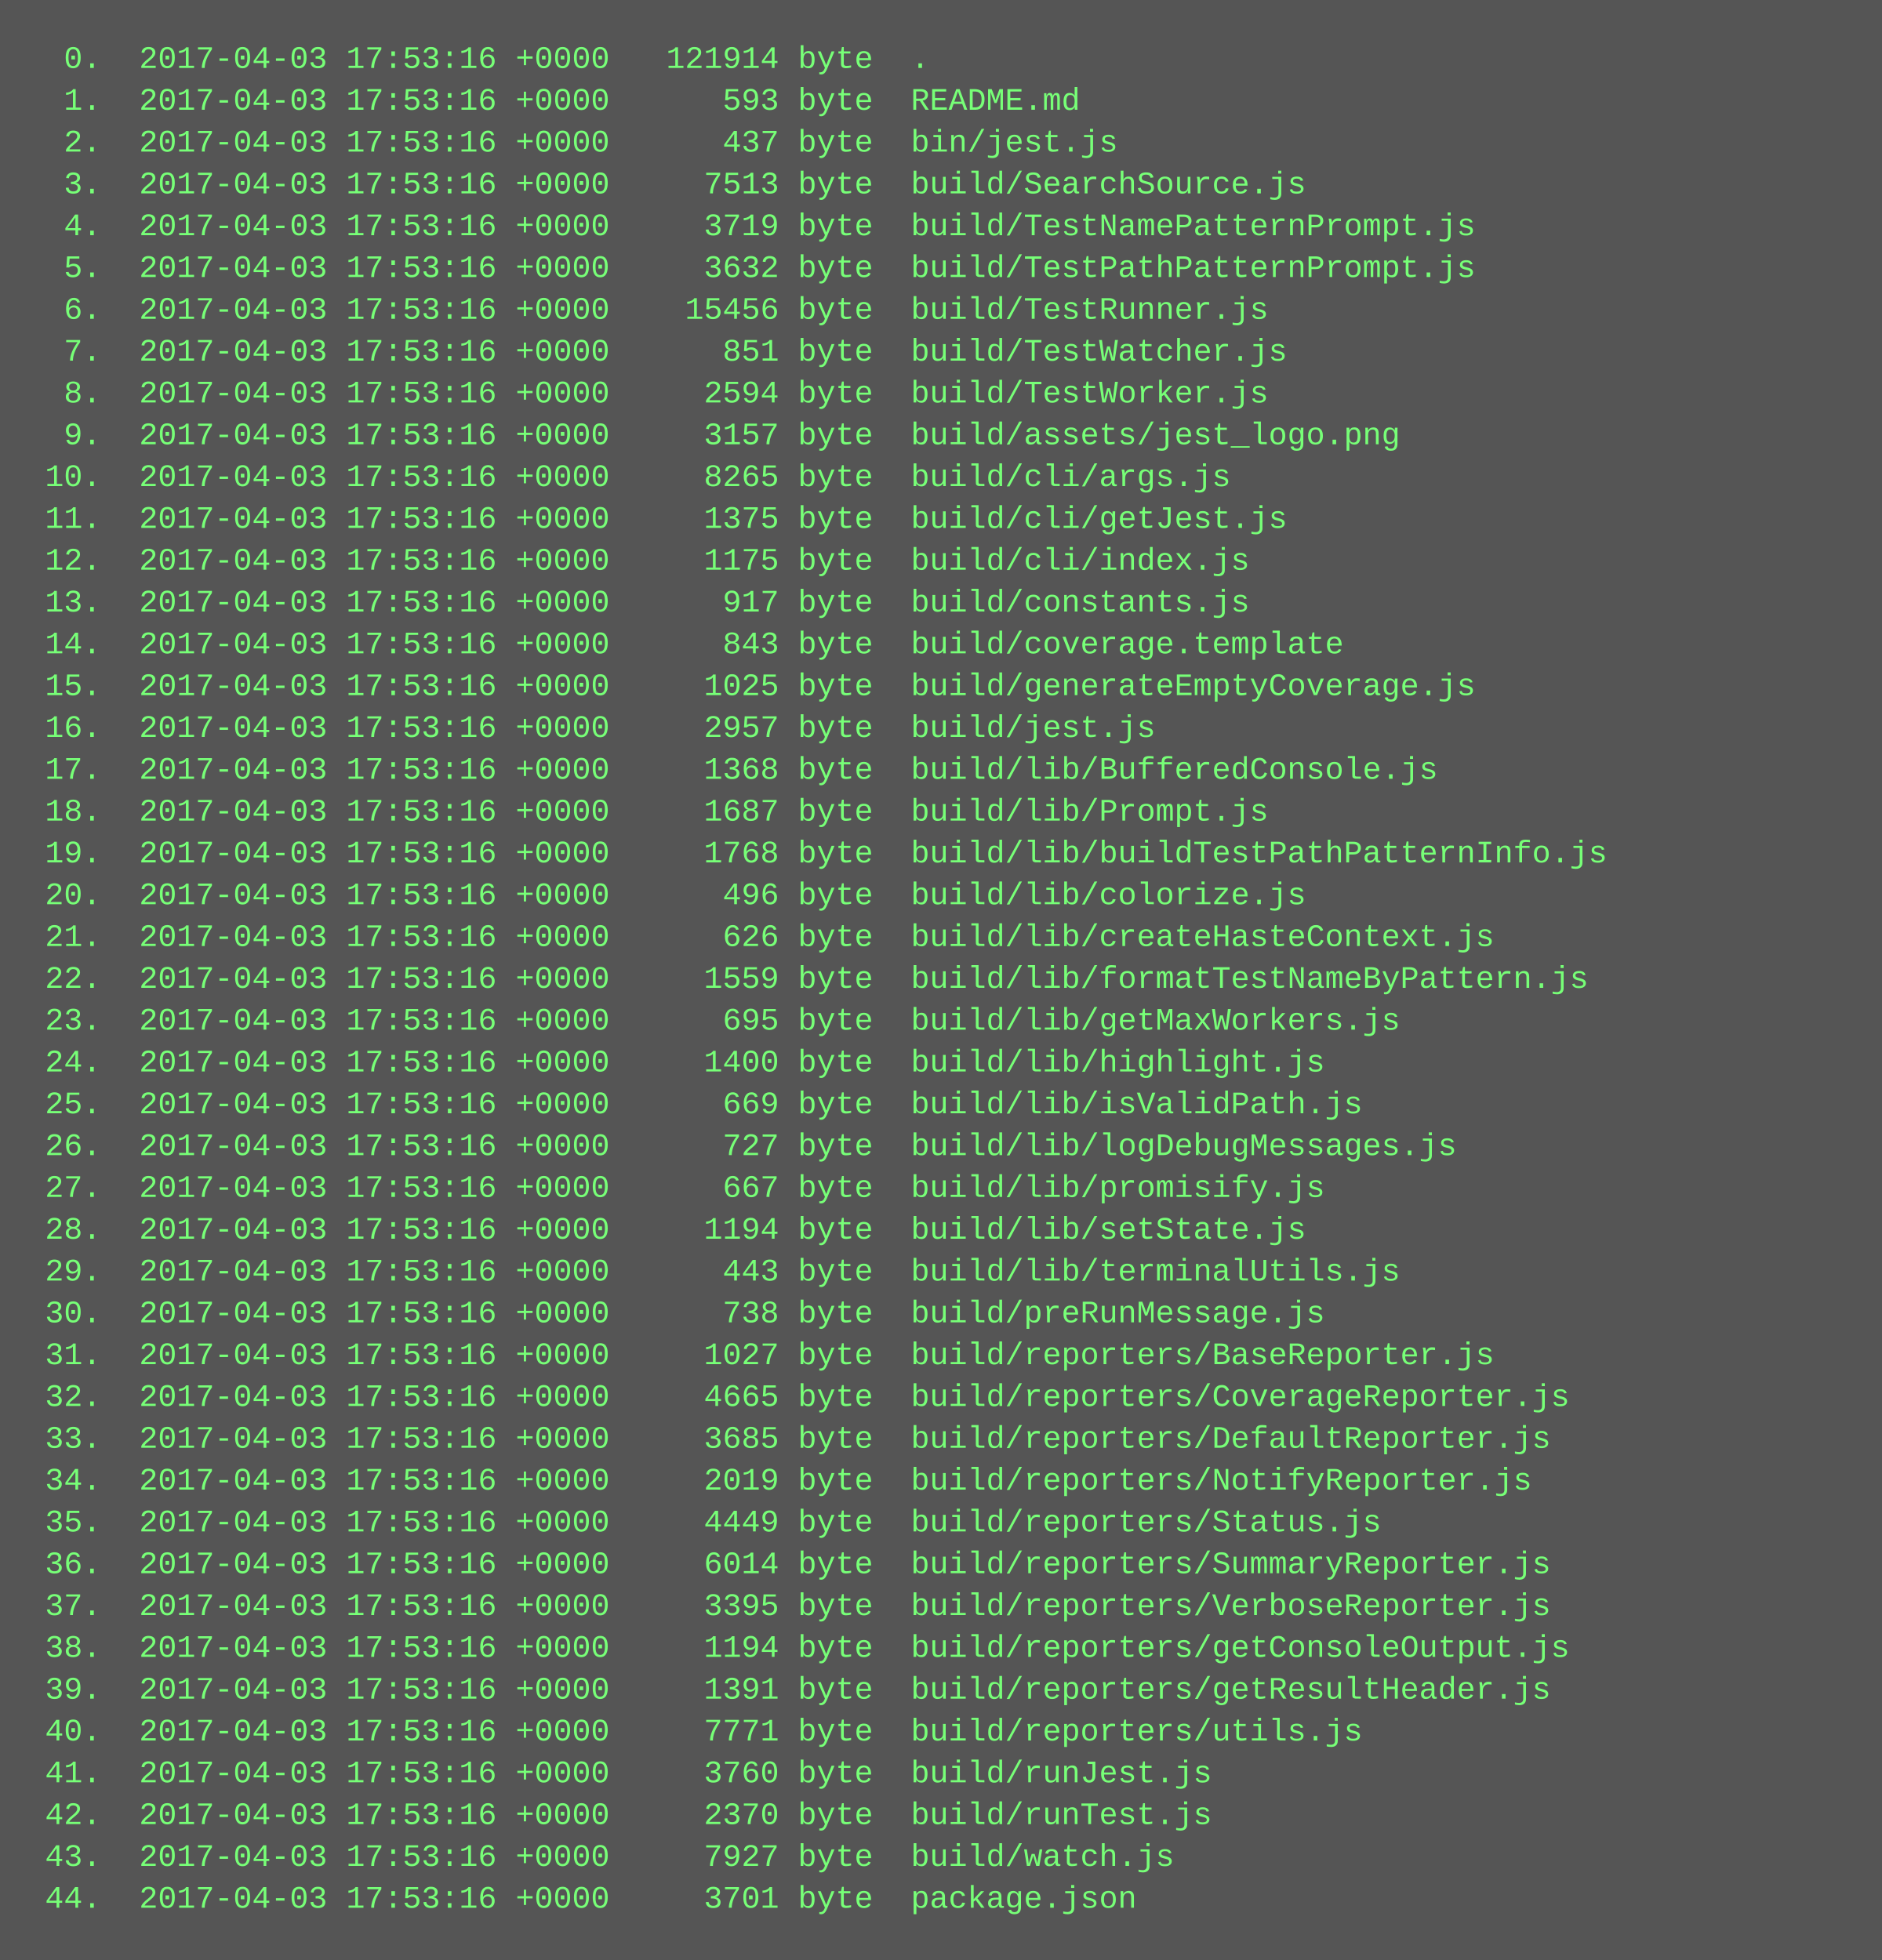
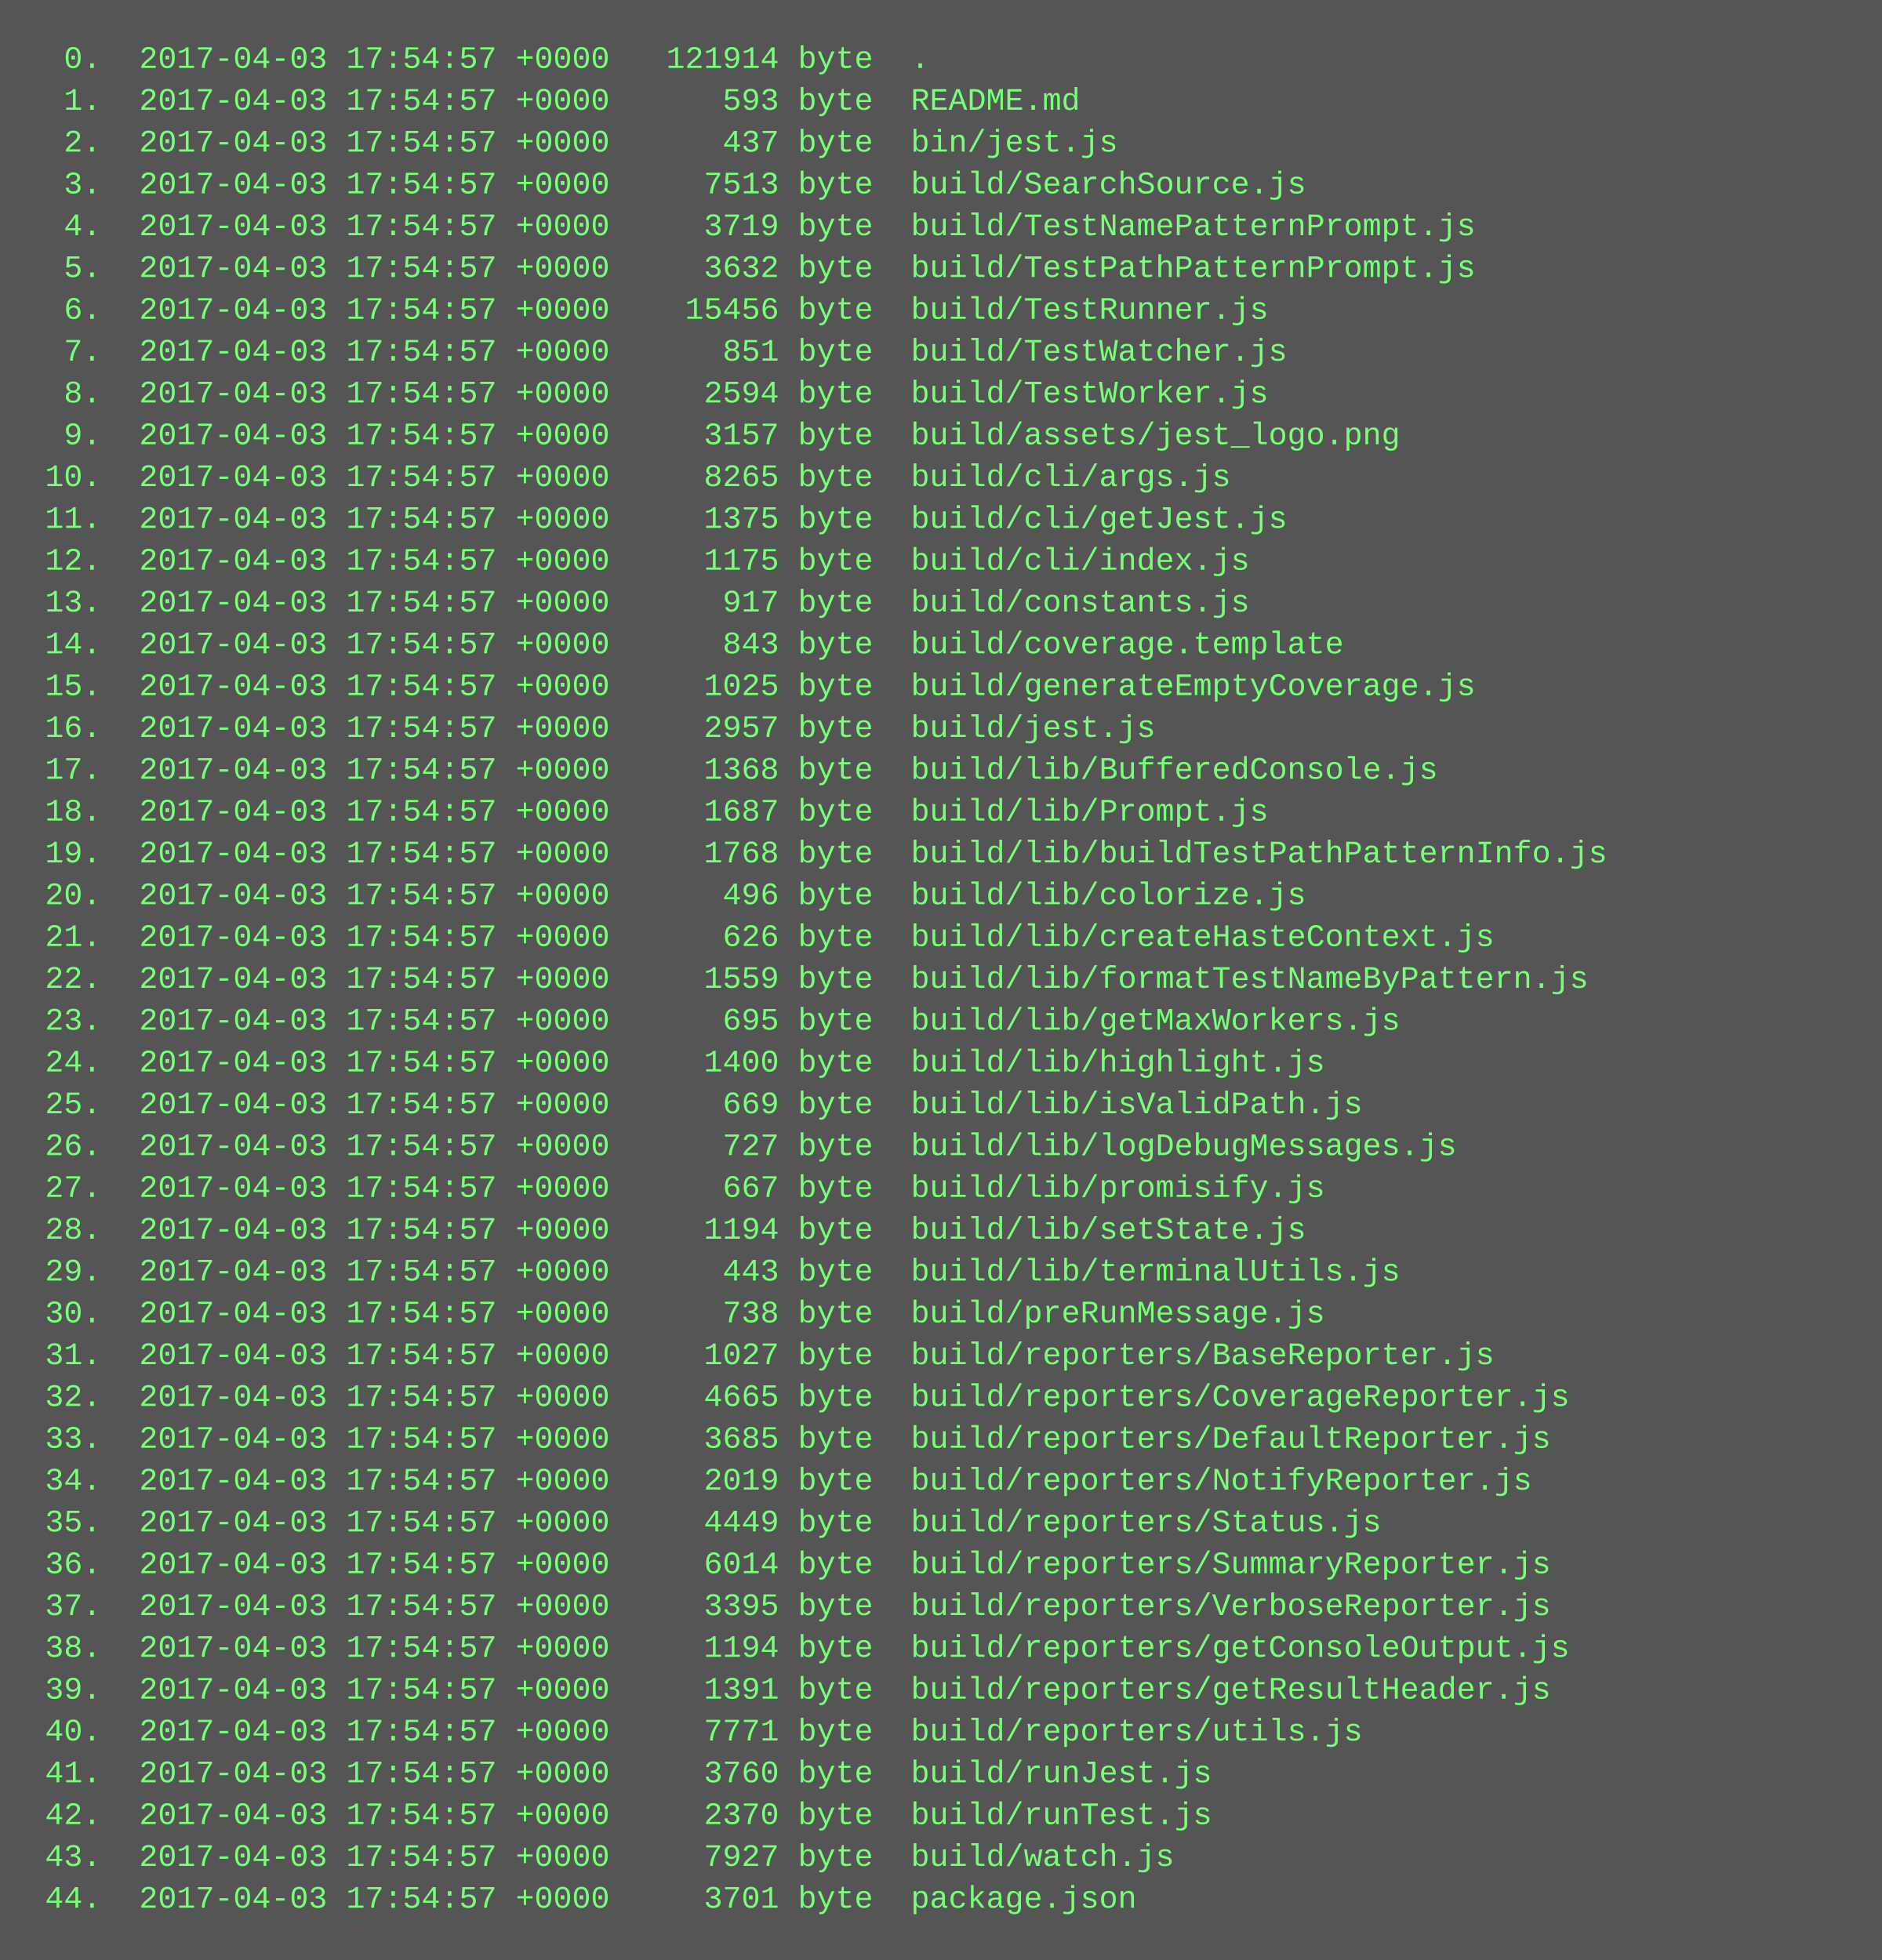
<svg xmlns="http://www.w3.org/2000/svg" height="750" width="720">
  <rect height="750" fill="#555" width="720" />
  <text fill="#7f7" font-family="Courier New" font-size="12" xml:space="preserve">
-     <tspan x="10" y="26">  0.  2017-04-03 17:53:16 +0000   121914 byte  .</tspan>
-     <tspan x="10" y="42">  1.  2017-04-03 17:53:16 +0000      593 byte  README.md</tspan>
-     <tspan x="10" y="58">  2.  2017-04-03 17:53:16 +0000      437 byte  bin/jest.js</tspan>
-     <tspan x="10" y="74">  3.  2017-04-03 17:53:16 +0000     7513 byte  build/SearchSource.js</tspan>
-     <tspan x="10" y="90">  4.  2017-04-03 17:53:16 +0000     3719 byte  build/TestNamePatternPrompt.js</tspan>
-     <tspan x="10" y="106">  5.  2017-04-03 17:53:16 +0000     3632 byte  build/TestPathPatternPrompt.js</tspan>
-     <tspan x="10" y="122">  6.  2017-04-03 17:53:16 +0000    15456 byte  build/TestRunner.js</tspan>
-     <tspan x="10" y="138">  7.  2017-04-03 17:53:16 +0000      851 byte  build/TestWatcher.js</tspan>
-     <tspan x="10" y="154">  8.  2017-04-03 17:53:16 +0000     2594 byte  build/TestWorker.js</tspan>
-     <tspan x="10" y="170">  9.  2017-04-03 17:53:16 +0000     3157 byte  build/assets/jest_logo.png</tspan>
-     <tspan x="10" y="186"> 10.  2017-04-03 17:53:16 +0000     8265 byte  build/cli/args.js</tspan>
-     <tspan x="10" y="202"> 11.  2017-04-03 17:53:16 +0000     1375 byte  build/cli/getJest.js</tspan>
-     <tspan x="10" y="218"> 12.  2017-04-03 17:53:16 +0000     1175 byte  build/cli/index.js</tspan>
-     <tspan x="10" y="234"> 13.  2017-04-03 17:53:16 +0000      917 byte  build/constants.js</tspan>
-     <tspan x="10" y="250"> 14.  2017-04-03 17:53:16 +0000      843 byte  build/coverage.template</tspan>
-     <tspan x="10" y="266"> 15.  2017-04-03 17:53:16 +0000     1025 byte  build/generateEmptyCoverage.js</tspan>
-     <tspan x="10" y="282"> 16.  2017-04-03 17:53:16 +0000     2957 byte  build/jest.js</tspan>
-     <tspan x="10" y="298"> 17.  2017-04-03 17:53:16 +0000     1368 byte  build/lib/BufferedConsole.js</tspan>
-     <tspan x="10" y="314"> 18.  2017-04-03 17:53:16 +0000     1687 byte  build/lib/Prompt.js</tspan>
-     <tspan x="10" y="330"> 19.  2017-04-03 17:53:16 +0000     1768 byte  build/lib/buildTestPathPatternInfo.js</tspan>
-     <tspan x="10" y="346"> 20.  2017-04-03 17:53:16 +0000      496 byte  build/lib/colorize.js</tspan>
-     <tspan x="10" y="362"> 21.  2017-04-03 17:53:16 +0000      626 byte  build/lib/createHasteContext.js</tspan>
-     <tspan x="10" y="378"> 22.  2017-04-03 17:53:16 +0000     1559 byte  build/lib/formatTestNameByPattern.js</tspan>
-     <tspan x="10" y="394"> 23.  2017-04-03 17:53:16 +0000      695 byte  build/lib/getMaxWorkers.js</tspan>
-     <tspan x="10" y="410"> 24.  2017-04-03 17:53:16 +0000     1400 byte  build/lib/highlight.js</tspan>
-     <tspan x="10" y="426"> 25.  2017-04-03 17:53:16 +0000      669 byte  build/lib/isValidPath.js</tspan>
-     <tspan x="10" y="442"> 26.  2017-04-03 17:53:16 +0000      727 byte  build/lib/logDebugMessages.js</tspan>
-     <tspan x="10" y="458"> 27.  2017-04-03 17:53:16 +0000      667 byte  build/lib/promisify.js</tspan>
-     <tspan x="10" y="474"> 28.  2017-04-03 17:53:16 +0000     1194 byte  build/lib/setState.js</tspan>
-     <tspan x="10" y="490"> 29.  2017-04-03 17:53:16 +0000      443 byte  build/lib/terminalUtils.js</tspan>
-     <tspan x="10" y="506"> 30.  2017-04-03 17:53:16 +0000      738 byte  build/preRunMessage.js</tspan>
-     <tspan x="10" y="522"> 31.  2017-04-03 17:53:16 +0000     1027 byte  build/reporters/BaseReporter.js</tspan>
-     <tspan x="10" y="538"> 32.  2017-04-03 17:53:16 +0000     4665 byte  build/reporters/CoverageReporter.js</tspan>
-     <tspan x="10" y="554"> 33.  2017-04-03 17:53:16 +0000     3685 byte  build/reporters/DefaultReporter.js</tspan>
-     <tspan x="10" y="570"> 34.  2017-04-03 17:53:16 +0000     2019 byte  build/reporters/NotifyReporter.js</tspan>
-     <tspan x="10" y="586"> 35.  2017-04-03 17:53:16 +0000     4449 byte  build/reporters/Status.js</tspan>
-     <tspan x="10" y="602"> 36.  2017-04-03 17:53:16 +0000     6014 byte  build/reporters/SummaryReporter.js</tspan>
-     <tspan x="10" y="618"> 37.  2017-04-03 17:53:16 +0000     3395 byte  build/reporters/VerboseReporter.js</tspan>
-     <tspan x="10" y="634"> 38.  2017-04-03 17:53:16 +0000     1194 byte  build/reporters/getConsoleOutput.js</tspan>
-     <tspan x="10" y="650"> 39.  2017-04-03 17:53:16 +0000     1391 byte  build/reporters/getResultHeader.js</tspan>
-     <tspan x="10" y="666"> 40.  2017-04-03 17:53:16 +0000     7771 byte  build/reporters/utils.js</tspan>
-     <tspan x="10" y="682"> 41.  2017-04-03 17:53:16 +0000     3760 byte  build/runJest.js</tspan>
-     <tspan x="10" y="698"> 42.  2017-04-03 17:53:16 +0000     2370 byte  build/runTest.js</tspan>
-     <tspan x="10" y="714"> 43.  2017-04-03 17:53:16 +0000     7927 byte  build/watch.js</tspan>
-     <tspan x="10" y="730"> 44.  2017-04-03 17:53:16 +0000     3701 byte  package.json</tspan>
+     <tspan x="10" y="26">  0.  2017-04-03 17:54:57 +0000   121914 byte  .</tspan>
+     <tspan x="10" y="42">  1.  2017-04-03 17:54:57 +0000      593 byte  README.md</tspan>
+     <tspan x="10" y="58">  2.  2017-04-03 17:54:57 +0000      437 byte  bin/jest.js</tspan>
+     <tspan x="10" y="74">  3.  2017-04-03 17:54:57 +0000     7513 byte  build/SearchSource.js</tspan>
+     <tspan x="10" y="90">  4.  2017-04-03 17:54:57 +0000     3719 byte  build/TestNamePatternPrompt.js</tspan>
+     <tspan x="10" y="106">  5.  2017-04-03 17:54:57 +0000     3632 byte  build/TestPathPatternPrompt.js</tspan>
+     <tspan x="10" y="122">  6.  2017-04-03 17:54:57 +0000    15456 byte  build/TestRunner.js</tspan>
+     <tspan x="10" y="138">  7.  2017-04-03 17:54:57 +0000      851 byte  build/TestWatcher.js</tspan>
+     <tspan x="10" y="154">  8.  2017-04-03 17:54:57 +0000     2594 byte  build/TestWorker.js</tspan>
+     <tspan x="10" y="170">  9.  2017-04-03 17:54:57 +0000     3157 byte  build/assets/jest_logo.png</tspan>
+     <tspan x="10" y="186"> 10.  2017-04-03 17:54:57 +0000     8265 byte  build/cli/args.js</tspan>
+     <tspan x="10" y="202"> 11.  2017-04-03 17:54:57 +0000     1375 byte  build/cli/getJest.js</tspan>
+     <tspan x="10" y="218"> 12.  2017-04-03 17:54:57 +0000     1175 byte  build/cli/index.js</tspan>
+     <tspan x="10" y="234"> 13.  2017-04-03 17:54:57 +0000      917 byte  build/constants.js</tspan>
+     <tspan x="10" y="250"> 14.  2017-04-03 17:54:57 +0000      843 byte  build/coverage.template</tspan>
+     <tspan x="10" y="266"> 15.  2017-04-03 17:54:57 +0000     1025 byte  build/generateEmptyCoverage.js</tspan>
+     <tspan x="10" y="282"> 16.  2017-04-03 17:54:57 +0000     2957 byte  build/jest.js</tspan>
+     <tspan x="10" y="298"> 17.  2017-04-03 17:54:57 +0000     1368 byte  build/lib/BufferedConsole.js</tspan>
+     <tspan x="10" y="314"> 18.  2017-04-03 17:54:57 +0000     1687 byte  build/lib/Prompt.js</tspan>
+     <tspan x="10" y="330"> 19.  2017-04-03 17:54:57 +0000     1768 byte  build/lib/buildTestPathPatternInfo.js</tspan>
+     <tspan x="10" y="346"> 20.  2017-04-03 17:54:57 +0000      496 byte  build/lib/colorize.js</tspan>
+     <tspan x="10" y="362"> 21.  2017-04-03 17:54:57 +0000      626 byte  build/lib/createHasteContext.js</tspan>
+     <tspan x="10" y="378"> 22.  2017-04-03 17:54:57 +0000     1559 byte  build/lib/formatTestNameByPattern.js</tspan>
+     <tspan x="10" y="394"> 23.  2017-04-03 17:54:57 +0000      695 byte  build/lib/getMaxWorkers.js</tspan>
+     <tspan x="10" y="410"> 24.  2017-04-03 17:54:57 +0000     1400 byte  build/lib/highlight.js</tspan>
+     <tspan x="10" y="426"> 25.  2017-04-03 17:54:57 +0000      669 byte  build/lib/isValidPath.js</tspan>
+     <tspan x="10" y="442"> 26.  2017-04-03 17:54:57 +0000      727 byte  build/lib/logDebugMessages.js</tspan>
+     <tspan x="10" y="458"> 27.  2017-04-03 17:54:57 +0000      667 byte  build/lib/promisify.js</tspan>
+     <tspan x="10" y="474"> 28.  2017-04-03 17:54:57 +0000     1194 byte  build/lib/setState.js</tspan>
+     <tspan x="10" y="490"> 29.  2017-04-03 17:54:57 +0000      443 byte  build/lib/terminalUtils.js</tspan>
+     <tspan x="10" y="506"> 30.  2017-04-03 17:54:57 +0000      738 byte  build/preRunMessage.js</tspan>
+     <tspan x="10" y="522"> 31.  2017-04-03 17:54:57 +0000     1027 byte  build/reporters/BaseReporter.js</tspan>
+     <tspan x="10" y="538"> 32.  2017-04-03 17:54:57 +0000     4665 byte  build/reporters/CoverageReporter.js</tspan>
+     <tspan x="10" y="554"> 33.  2017-04-03 17:54:57 +0000     3685 byte  build/reporters/DefaultReporter.js</tspan>
+     <tspan x="10" y="570"> 34.  2017-04-03 17:54:57 +0000     2019 byte  build/reporters/NotifyReporter.js</tspan>
+     <tspan x="10" y="586"> 35.  2017-04-03 17:54:57 +0000     4449 byte  build/reporters/Status.js</tspan>
+     <tspan x="10" y="602"> 36.  2017-04-03 17:54:57 +0000     6014 byte  build/reporters/SummaryReporter.js</tspan>
+     <tspan x="10" y="618"> 37.  2017-04-03 17:54:57 +0000     3395 byte  build/reporters/VerboseReporter.js</tspan>
+     <tspan x="10" y="634"> 38.  2017-04-03 17:54:57 +0000     1194 byte  build/reporters/getConsoleOutput.js</tspan>
+     <tspan x="10" y="650"> 39.  2017-04-03 17:54:57 +0000     1391 byte  build/reporters/getResultHeader.js</tspan>
+     <tspan x="10" y="666"> 40.  2017-04-03 17:54:57 +0000     7771 byte  build/reporters/utils.js</tspan>
+     <tspan x="10" y="682"> 41.  2017-04-03 17:54:57 +0000     3760 byte  build/runJest.js</tspan>
+     <tspan x="10" y="698"> 42.  2017-04-03 17:54:57 +0000     2370 byte  build/runTest.js</tspan>
+     <tspan x="10" y="714"> 43.  2017-04-03 17:54:57 +0000     7927 byte  build/watch.js</tspan>
+     <tspan x="10" y="730"> 44.  2017-04-03 17:54:57 +0000     3701 byte  package.json</tspan>
  </text>
</svg>
